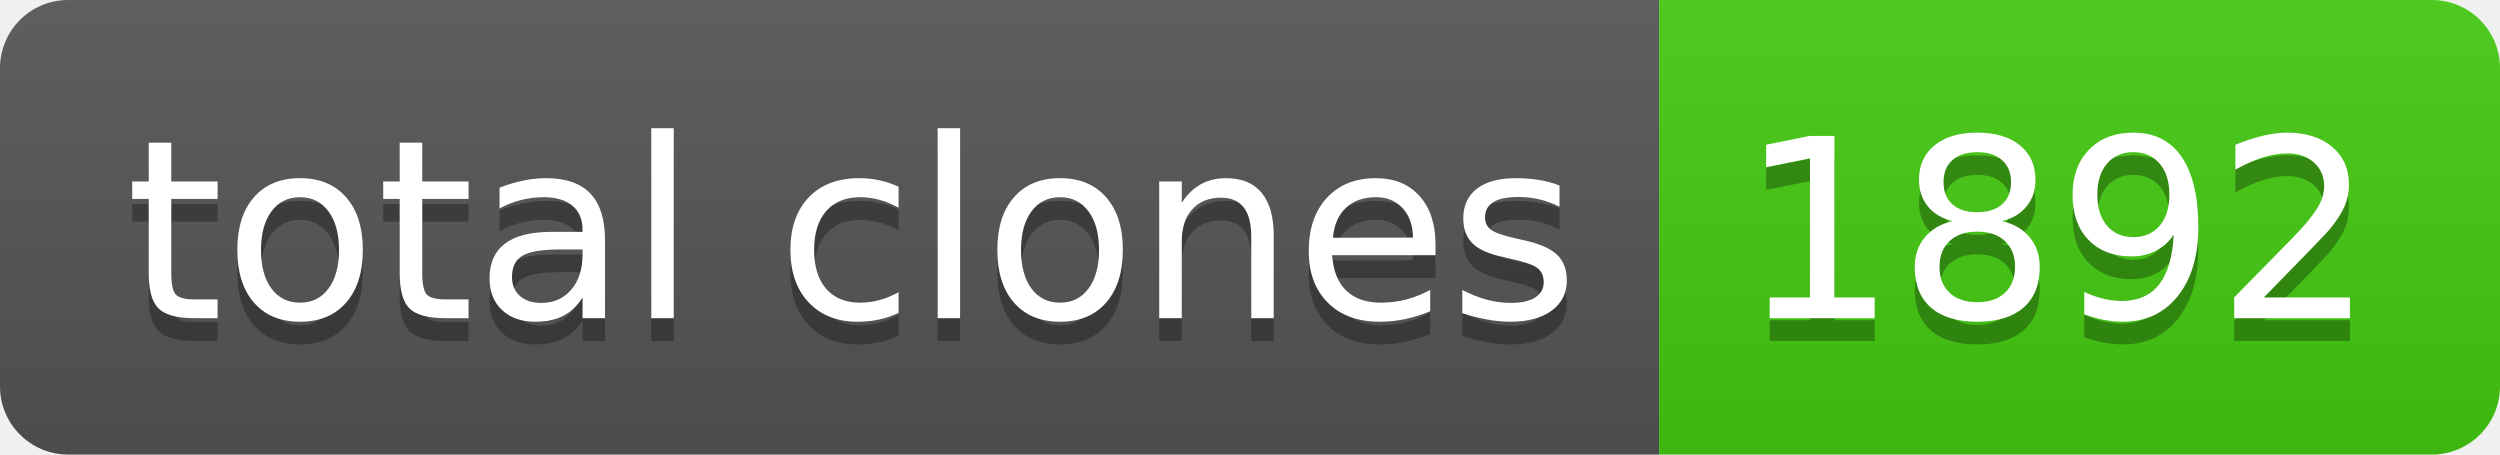
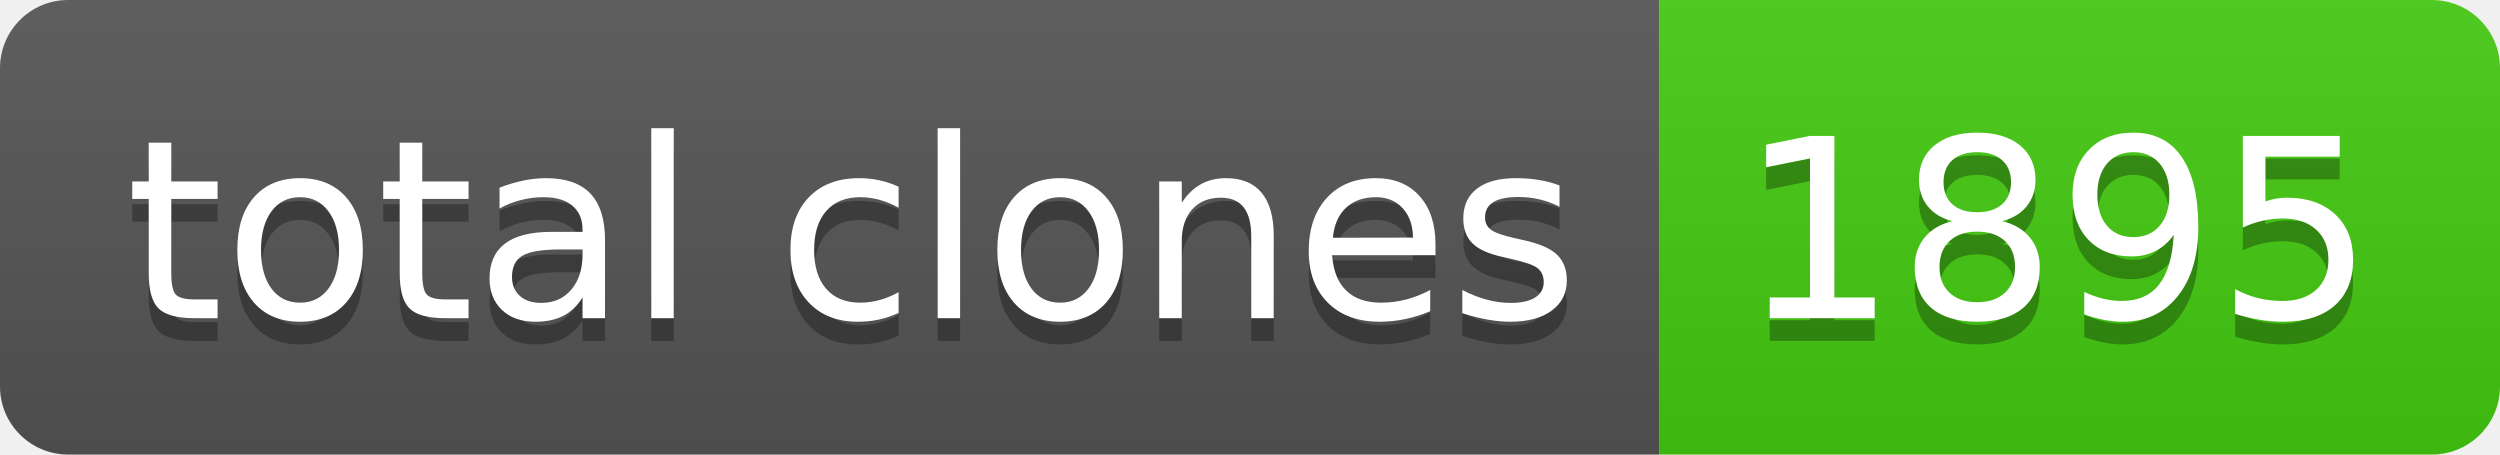
- <svg xmlns="http://www.w3.org/2000/svg" width="110" height="20" role="img" aria-label="total clones: 1892">
+ <svg xmlns="http://www.w3.org/2000/svg" width="110" height="20" role="img" aria-label="total clones: 1895">
  <linearGradient id="s" x2="0" y2="100%">
    <stop offset="0" stop-color="#bbb" stop-opacity=".1" />
    <stop offset="1" stop-opacity=".1" />
  </linearGradient>
  <clipPath id="r">
    <rect width="110" height="20" rx="3" fill="#fff" />
  </clipPath>
  <g clip-path="url(#r)">
    <rect width="73" height="20" fill="#555" />
    <rect x="73" width="37" height="20" fill="#4c1" />
    <rect width="110" height="20" fill="url(#s)" />
  </g>
  <g fill="#fff" text-anchor="middle" font-family="Verdana,Geneva,DejaVu Sans,sans-serif" text-rendering="geometricPrecision" font-size="110">
    <text aria-hidden="true" x="375" y="150" fill="#010101" fill-opacity=".3" transform="scale(.1)" textLength="630">total clones</text>
    <text x="375" y="140" transform="scale(.1)" fill="#fff" textLength="630">total clones</text>
-     <text aria-hidden="true" x="905" y="150" fill="#010101" fill-opacity=".3" transform="scale(.1)" textLength="270">1892</text>
-     <text x="905" y="140" transform="scale(.1)" fill="#fff" textLength="270">1892</text>
+     <text aria-hidden="true" x="905" y="150" fill="#010101" fill-opacity=".3" transform="scale(.1)" textLength="270">1895</text>
+     <text x="905" y="140" transform="scale(.1)" fill="#fff" textLength="270">1895</text>
  </g>
</svg>
